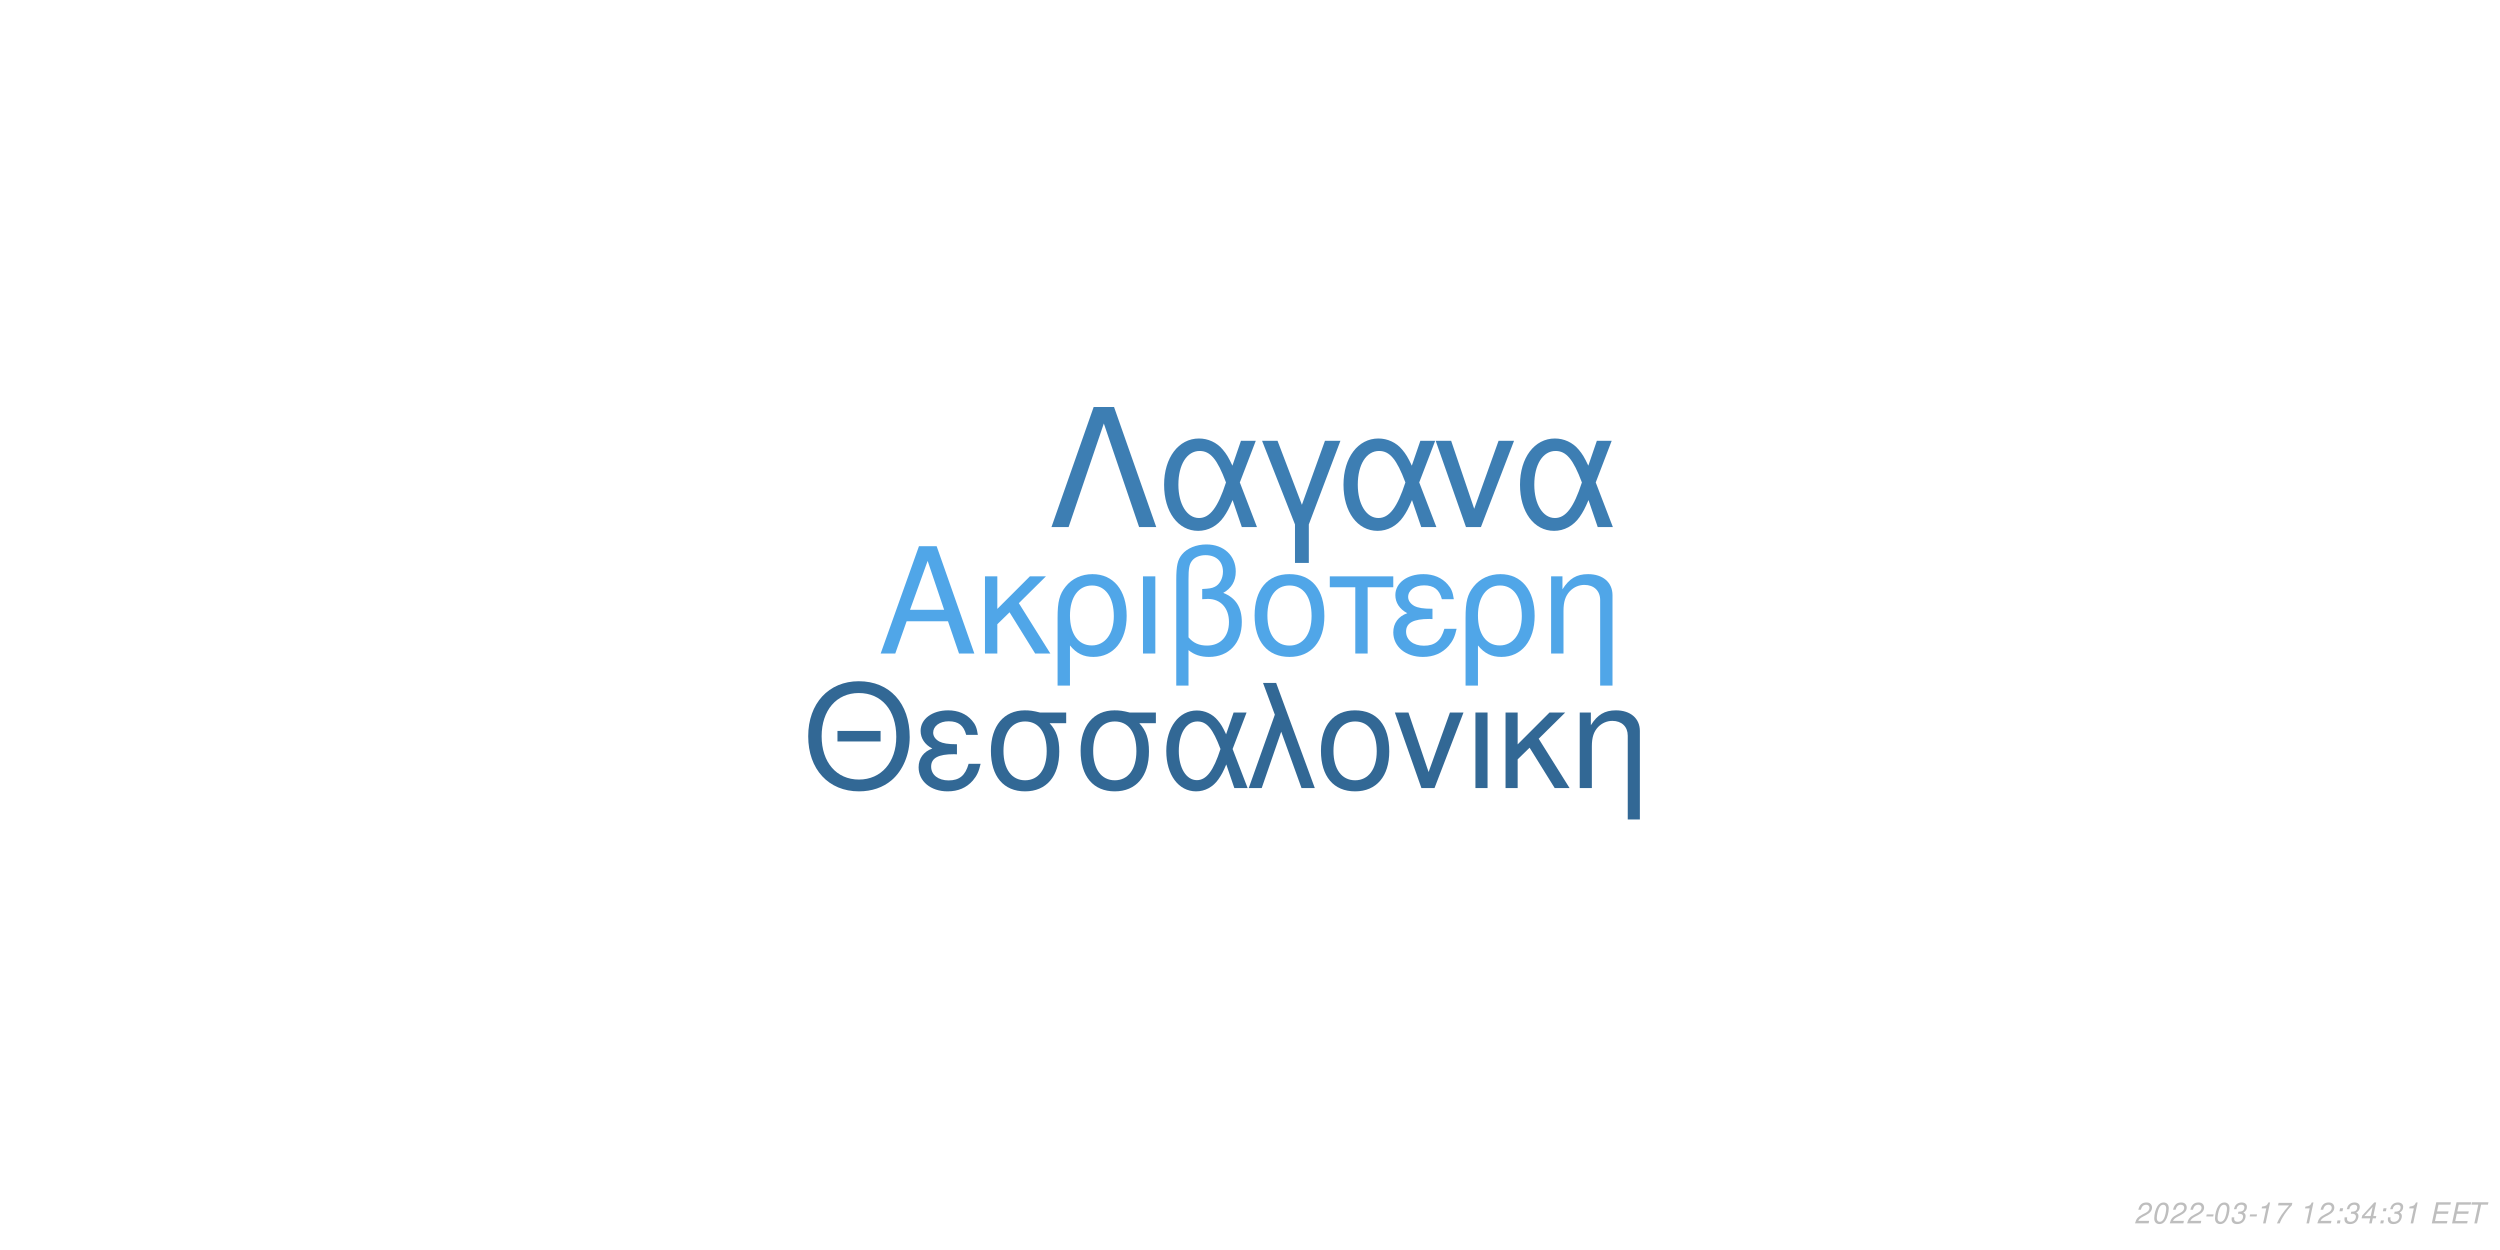
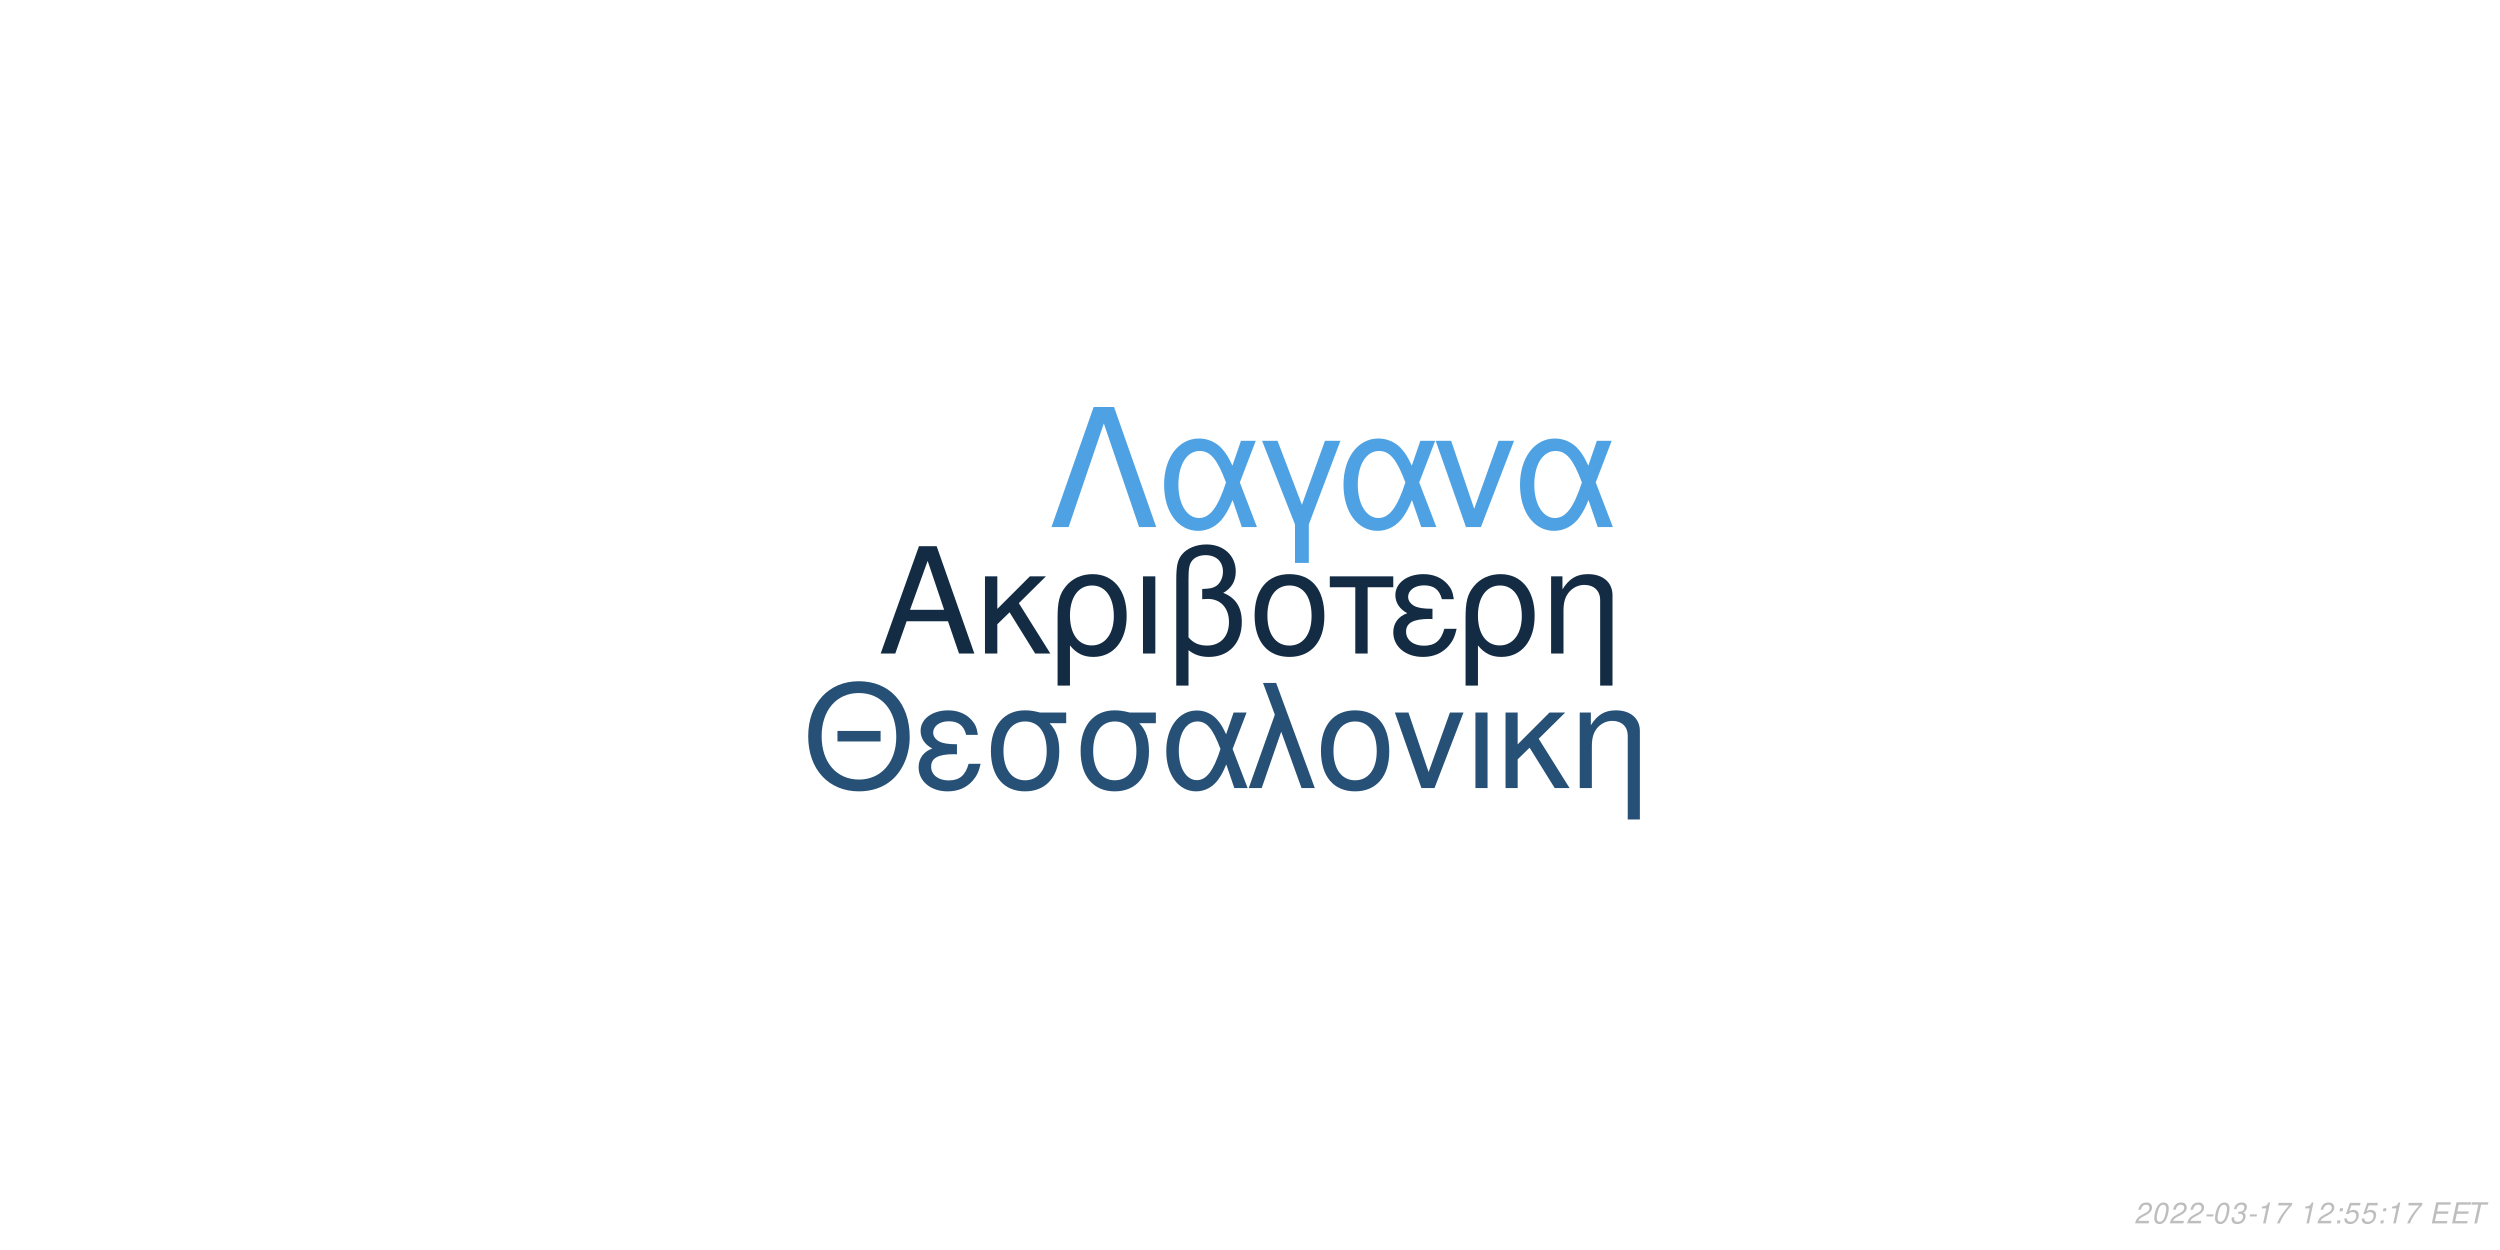
<svg xmlns="http://www.w3.org/2000/svg" xmlns:xlink="http://www.w3.org/1999/xlink" width="864pt" height="432pt" viewBox="0 0 864 432" version="1.1">
  <defs>
    <g>
      <symbol overflow="visible" id="glyph0-0">
        <path style="stroke:none;" d="" />
      </symbol>
      <symbol overflow="visible" id="glyph0-1">
        <path style="stroke:none;" d="M 24.125 -11.141 L 27.938 0 L 33.234 0 L 20.203 -37.094 L 14.094 -37.094 L 0.859 0 L 5.906 0 L 9.828 -11.141 Z M 22.797 -15.109 L 11 -15.109 L 17.094 -32.016 Z M 22.797 -15.109 " />
      </symbol>
      <symbol overflow="visible" id="glyph0-2">
        <path style="stroke:none;" d="M 7.172 -15.422 L 7.172 -26.672 L 2.906 -26.672 L 2.906 0 L 7.172 0 L 7.172 -10.125 L 11.406 -14.25 L 20.25 0 L 25.5 0 L 14.609 -17.406 L 23.969 -26.672 L 18.422 -26.672 Z M 7.172 -15.422 " />
      </symbol>
      <symbol overflow="visible" id="glyph0-3">
        <path style="stroke:none;" d="M 3 11.094 L 7.281 11.094 L 7.281 -2.797 C 9.516 -0.047 11.953 1.172 15.375 1.172 C 22.344 1.172 26.875 -4.422 26.875 -13.031 C 26.875 -21.891 22.297 -27.438 15.062 -27.438 C 11.297 -27.438 7.984 -25.906 5.797 -23.156 C 3.672 -20.516 3 -17.969 3 -12.359 Z M 14.906 -23.516 C 19.547 -23.516 22.438 -19.438 22.438 -12.922 C 22.438 -6.812 19.391 -2.797 14.812 -2.797 C 10.172 -2.797 7.281 -6.766 7.281 -13.125 C 7.281 -19.484 10.234 -23.516 14.906 -23.516 Z M 14.906 -23.516 " />
      </symbol>
      <symbol overflow="visible" id="glyph0-4">
        <path style="stroke:none;" d="M 3.516 0 L 7.781 0 L 7.781 -26.672 L 3.516 -26.672 Z M 3.516 0 " />
      </symbol>
      <symbol overflow="visible" id="glyph0-5">
        <path style="stroke:none;" d="M 4.016 11.094 L 8.25 11.094 L 8.25 -1.172 C 10.172 0.406 12.422 1.172 15.312 1.172 C 22.188 1.172 26.672 -3.609 26.672 -10.891 C 26.672 -15.984 24.578 -19.234 20.25 -20.969 C 23.109 -22.547 24.578 -25.031 24.578 -28.344 C 24.578 -33.844 20.406 -37.703 14.453 -37.703 C 10.938 -37.703 7.734 -36.391 6 -34.25 C 4.484 -32.422 4.016 -30.328 4.016 -25.391 Z M 8.25 -25.656 C 8.25 -29.359 8.5 -30.844 9.469 -32.062 C 10.375 -33.281 12.156 -34 14.094 -34 C 17.812 -34 20.156 -31.812 20.156 -28.297 C 20.156 -25.953 18.984 -23.812 17.297 -23.047 C 16.281 -22.547 15.469 -22.438 12.984 -22.297 L 12.984 -18.781 C 13.734 -18.828 14.344 -18.875 14.969 -18.875 C 19.344 -18.875 22.234 -15.719 22.234 -10.891 C 22.234 -5.906 19.281 -2.75 14.656 -2.75 C 11.953 -2.75 9.922 -3.609 8.25 -5.594 Z M 8.25 -25.656 " />
      </symbol>
      <symbol overflow="visible" id="glyph0-6">
        <path style="stroke:none;" d="M 14.094 -27.438 C 6.562 -27.438 2.094 -22.094 2.094 -13.125 C 2.094 -4.125 6.562 1.172 14.141 1.172 C 21.672 1.172 26.203 -4.172 26.203 -12.922 C 26.203 -22.188 21.828 -27.438 14.094 -27.438 Z M 14.141 -23.516 C 18.938 -23.516 21.781 -19.594 21.781 -12.984 C 21.781 -6.672 18.828 -2.75 14.141 -2.75 C 9.422 -2.75 6.516 -6.672 6.516 -13.125 C 6.516 -19.594 9.422 -23.516 14.141 -23.516 Z M 14.141 -23.516 " />
      </symbol>
      <symbol overflow="visible" id="glyph0-7">
        <path style="stroke:none;" d="M 7.891 0 L 12.156 0 L 12.156 -22.906 L 21.016 -22.906 L 21.016 -26.672 L -0.922 -26.672 L -0.922 -22.906 L 7.891 -22.906 Z M 7.891 0 " />
      </symbol>
      <symbol overflow="visible" id="glyph0-8">
        <path style="stroke:none;" d="M 14.562 -15.469 C 11.344 -15.469 9.562 -15.781 8.297 -16.438 C 6.922 -17.203 6.156 -18.328 6.156 -19.547 C 6.156 -21.891 8.453 -23.562 11.656 -23.562 C 15.062 -23.562 16.953 -22.094 17.812 -18.781 L 21.938 -18.781 C 21.578 -21.266 21.062 -22.5 19.797 -23.922 C 17.812 -26.203 14.906 -27.438 11.453 -27.438 C 5.797 -27.438 1.734 -24.375 1.734 -20.203 C 1.734 -17.609 3.156 -15.375 5.859 -13.938 C 2.797 -12.875 1.016 -10.484 1.016 -7.328 C 1.016 -2.391 5.297 1.172 11.25 1.172 C 14.969 1.172 17.906 -0.109 20.156 -2.641 C 21.578 -4.328 22.297 -5.797 22.906 -8.547 L 18.672 -8.547 C 17.5 -4.422 15.422 -2.703 11.609 -2.703 C 7.938 -2.703 5.438 -4.688 5.438 -7.578 C 5.438 -10.578 7.938 -11.953 13.484 -11.953 C 13.641 -11.953 14.094 -11.953 14.562 -11.906 Z M 14.562 -15.469 " />
      </symbol>
      <symbol overflow="visible" id="glyph0-9">
        <path style="stroke:none;" d="M 3.562 -26.672 L 3.562 0 L 7.844 0 L 7.844 -14.703 C 7.844 -17.906 8.5 -19.891 10.031 -21.531 C 11.406 -22.953 13.188 -23.719 15.062 -23.719 C 18.375 -23.719 20.516 -21.672 20.516 -18.469 L 20.516 11.094 L 24.781 11.094 L 24.781 -20.156 C 24.781 -24.578 21.469 -27.438 16.328 -27.438 C 12.359 -27.438 9.828 -25.906 7.484 -22.188 L 7.484 -26.672 Z M 3.562 -26.672 " />
      </symbol>
      <symbol overflow="visible" id="glyph1-0">
        <path style="stroke:none;" d="" />
      </symbol>
      <symbol overflow="visible" id="glyph1-1">
        <path style="stroke:none;" d="M 26.859 -19.734 L 11.953 -19.734 L 11.953 -16.094 L 26.859 -16.094 Z M 19.328 -36.922 C 8.922 -36.922 1.844 -29.25 1.844 -17.891 C 1.844 -6.484 8.875 1.141 19.391 1.141 C 23.812 1.141 27.703 -0.203 30.641 -2.688 C 34.578 -6.031 36.922 -11.656 36.922 -17.594 C 36.922 -29.297 30 -36.922 19.328 -36.922 Z M 19.328 -32.844 C 27.203 -32.844 32.281 -26.906 32.281 -17.688 C 32.281 -8.922 27.062 -2.938 19.391 -2.938 C 11.609 -2.938 6.484 -8.922 6.484 -17.891 C 6.484 -26.859 11.609 -32.844 19.328 -32.844 Z M 19.328 -32.844 " />
      </symbol>
      <symbol overflow="visible" id="glyph1-2">
        <path style="stroke:none;" d="M 14.25 -15.141 C 11.109 -15.141 9.375 -15.453 8.125 -16.094 C 6.781 -16.844 6.031 -17.938 6.031 -19.141 C 6.031 -21.422 8.266 -23.078 11.406 -23.078 C 14.75 -23.078 16.594 -21.625 17.438 -18.391 L 21.469 -18.391 C 21.125 -20.828 20.625 -22.031 19.391 -23.422 C 17.438 -25.656 14.594 -26.859 11.219 -26.859 C 5.688 -26.859 1.688 -23.875 1.688 -19.781 C 1.688 -17.234 3.094 -15.047 5.734 -13.656 C 2.734 -12.609 1 -10.266 1 -7.172 C 1 -2.344 5.188 1.141 11.016 1.141 C 14.656 1.141 17.547 -0.094 19.734 -2.594 C 21.125 -4.234 21.828 -5.688 22.422 -8.375 L 18.281 -8.375 C 17.141 -4.328 15.094 -2.641 11.359 -2.641 C 7.766 -2.641 5.328 -4.578 5.328 -7.422 C 5.328 -10.359 7.766 -11.703 13.203 -11.703 C 13.359 -11.703 13.797 -11.703 14.25 -11.656 Z M 14.25 -15.141 " />
      </symbol>
      <symbol overflow="visible" id="glyph1-3">
        <path style="stroke:none;" d="M 29 -26.109 L 19.938 -26.109 C 17.594 -26.703 16.438 -26.859 14.703 -26.859 C 7.469 -26.859 2.984 -21.469 2.984 -12.859 C 2.984 -4.031 7.375 1.141 14.797 1.141 C 22.172 1.141 26.609 -4.078 26.609 -12.656 C 26.609 -17.047 25.656 -19.828 23.266 -22.422 L 29 -22.422 Z M 14.797 -23.016 C 19.531 -23.016 22.266 -19.234 22.266 -12.75 C 22.266 -6.531 19.438 -2.688 14.797 -2.688 C 10.172 -2.688 7.328 -6.531 7.328 -12.859 C 7.328 -19.188 10.172 -23.016 14.797 -23.016 Z M 14.797 -23.016 " />
      </symbol>
      <symbol overflow="visible" id="glyph1-4">
        <path style="stroke:none;" d="M 29.344 -26.109 L 24.859 -26.109 L 22.266 -18.578 C 21.125 -21.031 20.484 -22.125 19.328 -23.469 C 17.547 -25.609 14.906 -26.812 12.156 -26.812 C 5.984 -26.812 1.594 -20.984 1.594 -12.812 C 1.594 -4.578 5.828 1.141 11.906 1.141 C 14.953 1.141 17.734 -0.344 19.625 -3.047 C 20.672 -4.531 21.281 -5.688 22.328 -8.172 L 25.109 0 L 29.703 0 L 24.516 -13.5 Z M 20.328 -13.5 C 17.891 -5.922 15.453 -2.734 12.156 -2.734 C 8.516 -2.734 5.922 -6.922 5.922 -12.812 C 5.922 -18.938 8.516 -23.016 12.359 -23.016 C 15.594 -23.016 17.688 -20.531 20.328 -13.5 Z M 20.328 -13.5 " />
      </symbol>
      <symbol overflow="visible" id="glyph1-5">
        <path style="stroke:none;" d="M 1.094 0 L 5.578 0 L 12.312 -19.484 L 19.328 0 L 23.922 0 L 10.562 -36.328 L 6.031 -36.328 L 10.109 -25.359 Z M 1.094 0 " />
      </symbol>
      <symbol overflow="visible" id="glyph1-6">
        <path style="stroke:none;" d="M 13.797 -26.859 C 6.422 -26.859 2.047 -21.625 2.047 -12.859 C 2.047 -4.031 6.422 1.141 13.859 1.141 C 21.234 1.141 25.656 -4.078 25.656 -12.656 C 25.656 -21.719 21.375 -26.859 13.797 -26.859 Z M 13.859 -23.016 C 18.531 -23.016 21.328 -19.188 21.328 -12.703 C 21.328 -6.531 18.438 -2.688 13.859 -2.688 C 9.219 -2.688 6.375 -6.531 6.375 -12.859 C 6.375 -19.188 9.219 -23.016 13.859 -23.016 Z M 13.859 -23.016 " />
      </symbol>
      <symbol overflow="visible" id="glyph1-7">
        <path style="stroke:none;" d="M 14.297 0 L 24.312 -26.109 L 19.625 -26.109 L 12.25 -5.531 L 5.281 -26.109 L 0.594 -26.109 L 9.766 0 Z M 14.297 0 " />
      </symbol>
      <symbol overflow="visible" id="glyph1-8">
        <path style="stroke:none;" d="M 3.438 0 L 7.625 0 L 7.625 -26.109 L 3.438 -26.109 Z M 3.438 0 " />
      </symbol>
      <symbol overflow="visible" id="glyph1-9">
        <path style="stroke:none;" d="M 7.031 -15.094 L 7.031 -26.109 L 2.844 -26.109 L 2.844 0 L 7.031 0 L 7.031 -9.922 L 11.156 -13.953 L 19.828 0 L 24.969 0 L 14.297 -17.047 L 23.469 -26.109 L 18.031 -26.109 Z M 7.031 -15.094 " />
      </symbol>
      <symbol overflow="visible" id="glyph1-10">
        <path style="stroke:none;" d="M 3.484 -26.109 L 3.484 0 L 7.672 0 L 7.672 -14.406 C 7.672 -17.547 8.328 -19.484 9.812 -21.078 C 11.156 -22.469 12.906 -23.219 14.75 -23.219 C 17.984 -23.219 20.078 -21.234 20.078 -18.094 L 20.078 10.859 L 24.266 10.859 L 24.266 -19.734 C 24.266 -24.062 21.031 -26.859 16 -26.859 C 12.109 -26.859 9.609 -25.359 7.328 -21.719 L 7.328 -26.109 Z M 3.484 -26.109 " />
      </symbol>
      <symbol overflow="visible" id="glyph2-0">
        <path style="stroke:none;" d="" />
      </symbol>
      <symbol overflow="visible" id="glyph2-1">
        <path style="stroke:none;" d="M 22.531 -41.484 L 15.484 -41.484 L 0.906 0 L 6.828 0 L 19 -35.797 L 31.188 0 L 37.109 0 Z M 22.531 -41.484 " />
      </symbol>
      <symbol overflow="visible" id="glyph2-2">
        <path style="stroke:none;" d="M 33.516 -29.812 L 28.391 -29.812 L 25.438 -21.219 C 24.125 -24.016 23.391 -25.266 22.078 -26.797 C 20.031 -29.25 17.016 -30.609 13.891 -30.609 C 6.828 -30.609 1.828 -23.953 1.828 -14.625 C 1.828 -5.234 6.656 1.312 13.594 1.312 C 17.078 1.312 20.266 -0.391 22.422 -3.469 C 23.609 -5.172 24.297 -6.484 25.5 -9.328 L 28.688 0 L 33.922 0 L 28 -15.422 Z M 23.219 -15.422 C 20.422 -6.766 17.641 -3.125 13.891 -3.125 C 9.734 -3.125 6.766 -7.906 6.766 -14.625 C 6.766 -21.625 9.734 -26.297 14.109 -26.297 C 17.812 -26.297 20.203 -23.453 23.219 -15.422 Z M 23.219 -15.422 " />
      </symbol>
      <symbol overflow="visible" id="glyph2-3">
        <path style="stroke:none;" d="M 12.062 12.406 L 16.844 12.406 L 16.844 -0.906 L 27.766 -29.812 L 22.422 -29.812 L 14.453 -7.688 L 6.031 -29.812 L 0.688 -29.812 L 12.062 -0.906 Z M 12.062 12.406 " />
      </symbol>
      <symbol overflow="visible" id="glyph2-4">
        <path style="stroke:none;" d="M 16.328 0 L 27.766 -29.812 L 22.422 -29.812 L 14 -6.312 L 6.031 -29.812 L 0.688 -29.812 L 11.156 0 Z M 16.328 0 " />
      </symbol>
      <symbol overflow="visible" id="glyph3-0">
        <path style="stroke:none;" d="" />
      </symbol>
      <symbol overflow="visible" id="glyph3-1">
        <path style="stroke:none;" d="M 5.234 -0.875 L 1.469 -0.875 C 1.641 -1.375 2.203 -1.891 3.109 -2.344 L 4.234 -2.938 C 5.562 -3.625 6.219 -4.469 6.219 -5.484 C 6.219 -5.938 6.062 -6.359 5.797 -6.656 C 5.469 -7.047 4.984 -7.234 4.312 -7.234 C 2.766 -7.234 1.891 -6.453 1.484 -4.734 L 2.375 -4.734 C 2.484 -5.188 2.609 -5.484 2.797 -5.75 C 3.094 -6.203 3.609 -6.453 4.188 -6.453 C 4.891 -6.453 5.344 -6.031 5.344 -5.375 C 5.344 -4.703 4.859 -4.094 4.016 -3.656 L 2.984 -3.125 C 1.234 -2.188 0.797 -1.656 0.344 -0.016 L 5.047 -0.016 Z M 5.234 -0.875 " />
      </symbol>
      <symbol overflow="visible" id="glyph3-2">
        <path style="stroke:none;" d="M 4.203 -7.234 C 3.375 -7.234 2.688 -6.812 2.125 -5.984 C 1.484 -5.047 0.984 -3.188 0.984 -1.734 C 0.984 -1.109 1.172 -0.562 1.484 -0.266 C 1.797 0.047 2.281 0.234 2.766 0.234 C 3.625 0.234 4.281 -0.156 4.859 -1.016 C 5.516 -1.953 6 -3.797 6 -5.266 C 6 -6.5 5.328 -7.234 4.203 -7.234 Z M 4.094 -6.453 C 4.734 -6.453 5.125 -5.984 5.125 -5.156 C 5.125 -4.203 4.781 -2.625 4.406 -1.812 C 3.984 -0.938 3.516 -0.547 2.875 -0.547 C 2.25 -0.547 1.875 -1.031 1.875 -1.828 C 1.875 -2.797 2.203 -4.344 2.594 -5.203 C 2.984 -6.047 3.453 -6.453 4.094 -6.453 Z M 4.094 -6.453 " />
      </symbol>
      <symbol overflow="visible" id="glyph3-3">
        <path style="stroke:none;" d="M 3.516 -3.125 L 1.125 -3.125 L 0.969 -2.406 L 3.359 -2.406 Z M 3.516 -3.125 " />
      </symbol>
      <symbol overflow="visible" id="glyph3-4">
        <path style="stroke:none;" d="M 2.922 -3.312 C 3.125 -3.344 3.234 -3.344 3.375 -3.344 C 4.203 -3.344 4.688 -3 4.688 -2.406 C 4.688 -1.312 3.906 -0.547 2.781 -0.547 C 2.047 -0.547 1.594 -0.938 1.594 -1.562 C 1.594 -1.719 1.609 -1.844 1.656 -2.094 L 0.766 -2.094 C 0.734 -1.797 0.719 -1.641 0.719 -1.469 C 0.719 -0.375 1.406 0.234 2.641 0.234 C 3.547 0.234 4.297 -0.078 4.812 -0.656 C 5.266 -1.156 5.562 -1.875 5.562 -2.547 C 5.562 -3.125 5.344 -3.453 4.797 -3.734 C 5.641 -4.234 6.016 -4.844 6.016 -5.734 C 6.016 -6.656 5.312 -7.234 4.203 -7.234 C 3.375 -7.234 2.672 -6.938 2.188 -6.375 C 1.891 -6.031 1.703 -5.641 1.516 -4.906 L 2.391 -4.906 C 2.5 -5.359 2.594 -5.594 2.734 -5.812 C 3.047 -6.234 3.516 -6.453 4.078 -6.453 C 4.734 -6.453 5.141 -6.125 5.141 -5.578 C 5.141 -5.188 5.016 -4.797 4.797 -4.547 C 4.516 -4.234 4 -4.062 3.266 -4.062 L 3.078 -4.062 Z M 2.922 -3.312 " />
      </symbol>
      <symbol overflow="visible" id="glyph3-5">
        <path style="stroke:none;" d="M 3.703 -5.188 L 2.594 0 L 3.469 0 L 5.016 -7.234 L 4.438 -7.234 C 3.906 -6.156 3.688 -6.016 2.234 -5.812 L 2.109 -5.188 Z M 3.703 -5.188 " />
      </symbol>
      <symbol overflow="visible" id="glyph3-6">
        <path style="stroke:none;" d="M 6.703 -7.094 L 1.953 -7.094 L 1.766 -6.219 L 5.594 -6.219 C 3.344 -3.688 2.266 -2.109 1.375 0 L 2.344 0 C 3.031 -1.906 4.828 -4.594 6.547 -6.281 Z M 6.703 -7.094 " />
      </symbol>
      <symbol overflow="visible" id="glyph3-7">
        <path style="stroke:none;" d="" />
      </symbol>
      <symbol overflow="visible" id="glyph3-8">
        <path style="stroke:none;" d="M 2.359 -1.031 L 1.312 -1.031 L 1.094 0 L 2.141 0 Z M 3.266 -5.234 L 2.219 -5.234 L 2 -4.203 L 3.047 -4.203 Z M 3.266 -5.234 " />
      </symbol>
      <symbol overflow="visible" id="glyph3-9">
-         <path style="stroke:none;" d="M 3.625 -1.75 L 3.266 0 L 4.141 0 L 4.516 -1.75 L 5.562 -1.75 L 5.734 -2.531 L 4.688 -2.531 L 5.688 -7.234 L 5.016 -7.234 L 0.844 -2.672 L 0.641 -1.75 Z M 3.797 -2.531 L 1.594 -2.531 L 4.469 -5.703 Z M 3.797 -2.531 " />
+         <path style="stroke:none;" d="M 6.297 -7.094 L 2.594 -7.094 L 1.234 -3.234 L 2.047 -3.234 C 2.656 -3.766 2.938 -3.906 3.531 -3.906 C 4.328 -3.906 4.797 -3.453 4.797 -2.688 C 4.797 -1.438 3.969 -0.547 2.828 -0.547 C 2.031 -0.547 1.609 -0.938 1.578 -1.734 L 0.703 -1.734 L 0.703 -1.516 C 0.703 -0.938 0.844 -0.547 1.188 -0.266 C 1.562 0.062 2.078 0.234 2.703 0.234 C 3.656 0.234 4.391 -0.156 4.984 -0.922 C 5.422 -1.5 5.672 -2.234 5.672 -2.953 C 5.672 -4 4.938 -4.672 3.812 -4.672 C 3.328 -4.672 2.906 -4.547 2.406 -4.234 L 3.109 -6.219 L 6.109 -6.219 Z M 6.297 -7.094 " />
      </symbol>
      <symbol overflow="visible" id="glyph3-10">
        <path style="stroke:none;" d="M 2.547 -3.312 L 6.5 -3.312 L 6.688 -4.141 L 2.719 -4.141 L 3.219 -6.469 L 7.344 -6.469 L 7.516 -7.297 L 2.453 -7.297 L 0.906 0 L 6.125 0 L 6.297 -0.812 L 2.016 -0.812 Z M 2.547 -3.312 " />
      </symbol>
      <symbol overflow="visible" id="glyph3-11">
        <path style="stroke:none;" d="M 4.938 -6.469 L 7.312 -6.469 L 7.484 -7.297 L 1.75 -7.297 L 1.578 -6.469 L 3.984 -6.469 L 2.609 0 L 3.547 0 Z M 4.938 -6.469 " />
      </symbol>
    </g>
  </defs>
  <g id="surface1">
    <rect x="0" y="0" width="864" height="432" style="fill:rgb(100%,100%,100%);fill-opacity:1;stroke:none;" />
-     <g style="fill:rgb(31.373%,65.098%,90.98%);fill-opacity:1;">
+     <g style="fill:rgb(7.451%,16.863%,26.275%);fill-opacity:1;">
      <use xlink:href="#glyph0-1" x="303.5" y="225.861" />
      <use xlink:href="#glyph0-2" x="337.5" y="225.861" />
      <use xlink:href="#glyph0-3" x="362.5" y="225.861" />
      <use xlink:href="#glyph0-4" x="391.5" y="225.861" />
      <use xlink:href="#glyph0-5" x="402.5" y="225.861" />
      <use xlink:href="#glyph0-6" x="431.5" y="225.861" />
      <use xlink:href="#glyph0-7" x="460.5" y="225.861" />
      <use xlink:href="#glyph0-8" x="480.5" y="225.861" />
      <use xlink:href="#glyph0-3" x="503.5" y="225.861" />
      <use xlink:href="#glyph0-9" x="532.5" y="225.861" />
    </g>
-     <g style="fill:rgb(19.608%,40.784%,58.431%);fill-opacity:1;">
+     <g style="fill:rgb(14.902%,31.373%,45.882%);fill-opacity:1;">
      <use xlink:href="#glyph1-1" x="277.473" y="272.354" />
      <use xlink:href="#glyph1-2" x="316.473" y="272.354" />
      <use xlink:href="#glyph1-3" x="339.473" y="272.354" />
      <use xlink:href="#glyph1-3" x="370.473" y="272.354" />
      <use xlink:href="#glyph1-4" x="401.473" y="272.354" />
      <use xlink:href="#glyph1-5" x="430.473" y="272.354" />
      <use xlink:href="#glyph1-6" x="454.473" y="272.354" />
      <use xlink:href="#glyph1-7" x="481.473" y="272.354" />
      <use xlink:href="#glyph1-8" x="506.473" y="272.354" />
      <use xlink:href="#glyph1-9" x="517.473" y="272.354" />
      <use xlink:href="#glyph1-10" x="542.473" y="272.354" />
    </g>
-     <g style="fill:rgb(23.922%,49.412%,70.196%);fill-opacity:1;">
+     <g style="fill:rgb(30.588%,63.529%,89.02%);fill-opacity:1;">
      <use xlink:href="#glyph2-1" x="362.484" y="182.152" />
      <use xlink:href="#glyph2-2" x="400.484" y="182.152" />
      <use xlink:href="#glyph2-3" x="435.484" y="182.152" />
      <use xlink:href="#glyph2-2" x="462.484" y="182.152" />
      <use xlink:href="#glyph2-4" x="495.484" y="182.152" />
      <use xlink:href="#glyph2-2" x="523.484" y="182.152" />
    </g>
    <g style="fill:rgb(74.51%,74.51%,74.51%);fill-opacity:1;">
      <use xlink:href="#glyph3-1" x="737.52" y="422.81" />
      <use xlink:href="#glyph3-2" x="743.52" y="422.81" />
      <use xlink:href="#glyph3-1" x="749.52" y="422.81" />
      <use xlink:href="#glyph3-1" x="755.52" y="422.81" />
      <use xlink:href="#glyph3-3" x="761.52" y="422.81" />
      <use xlink:href="#glyph3-2" x="764.52" y="422.81" />
      <use xlink:href="#glyph3-4" x="770.52" y="422.81" />
      <use xlink:href="#glyph3-3" x="776.52" y="422.81" />
      <use xlink:href="#glyph3-5" x="779.52" y="422.81" />
      <use xlink:href="#glyph3-6" x="785.52" y="422.81" />
      <use xlink:href="#glyph3-7" x="791.52" y="422.81" />
      <use xlink:href="#glyph3-5" x="794.52" y="422.81" />
      <use xlink:href="#glyph3-1" x="800.52" y="422.81" />
      <use xlink:href="#glyph3-8" x="806.52" y="422.81" />
-       <use xlink:href="#glyph3-4" x="809.52" y="422.81" />
+       <use xlink:href="#glyph3-9" x="809.52" y="422.81" />
      <use xlink:href="#glyph3-9" x="815.52" y="422.81" />
      <use xlink:href="#glyph3-8" x="821.52" y="422.81" />
-       <use xlink:href="#glyph3-4" x="824.52" y="422.81" />
-       <use xlink:href="#glyph3-5" x="830.52" y="422.81" />
+       <use xlink:href="#glyph3-5" x="824.52" y="422.81" />
+       <use xlink:href="#glyph3-6" x="830.52" y="422.81" />
      <use xlink:href="#glyph3-7" x="836.52" y="422.81" />
      <use xlink:href="#glyph3-10" x="839.52" y="422.81" />
      <use xlink:href="#glyph3-10" x="846.52" y="422.81" />
      <use xlink:href="#glyph3-11" x="852.52" y="422.81" />
    </g>
  </g>
</svg>
